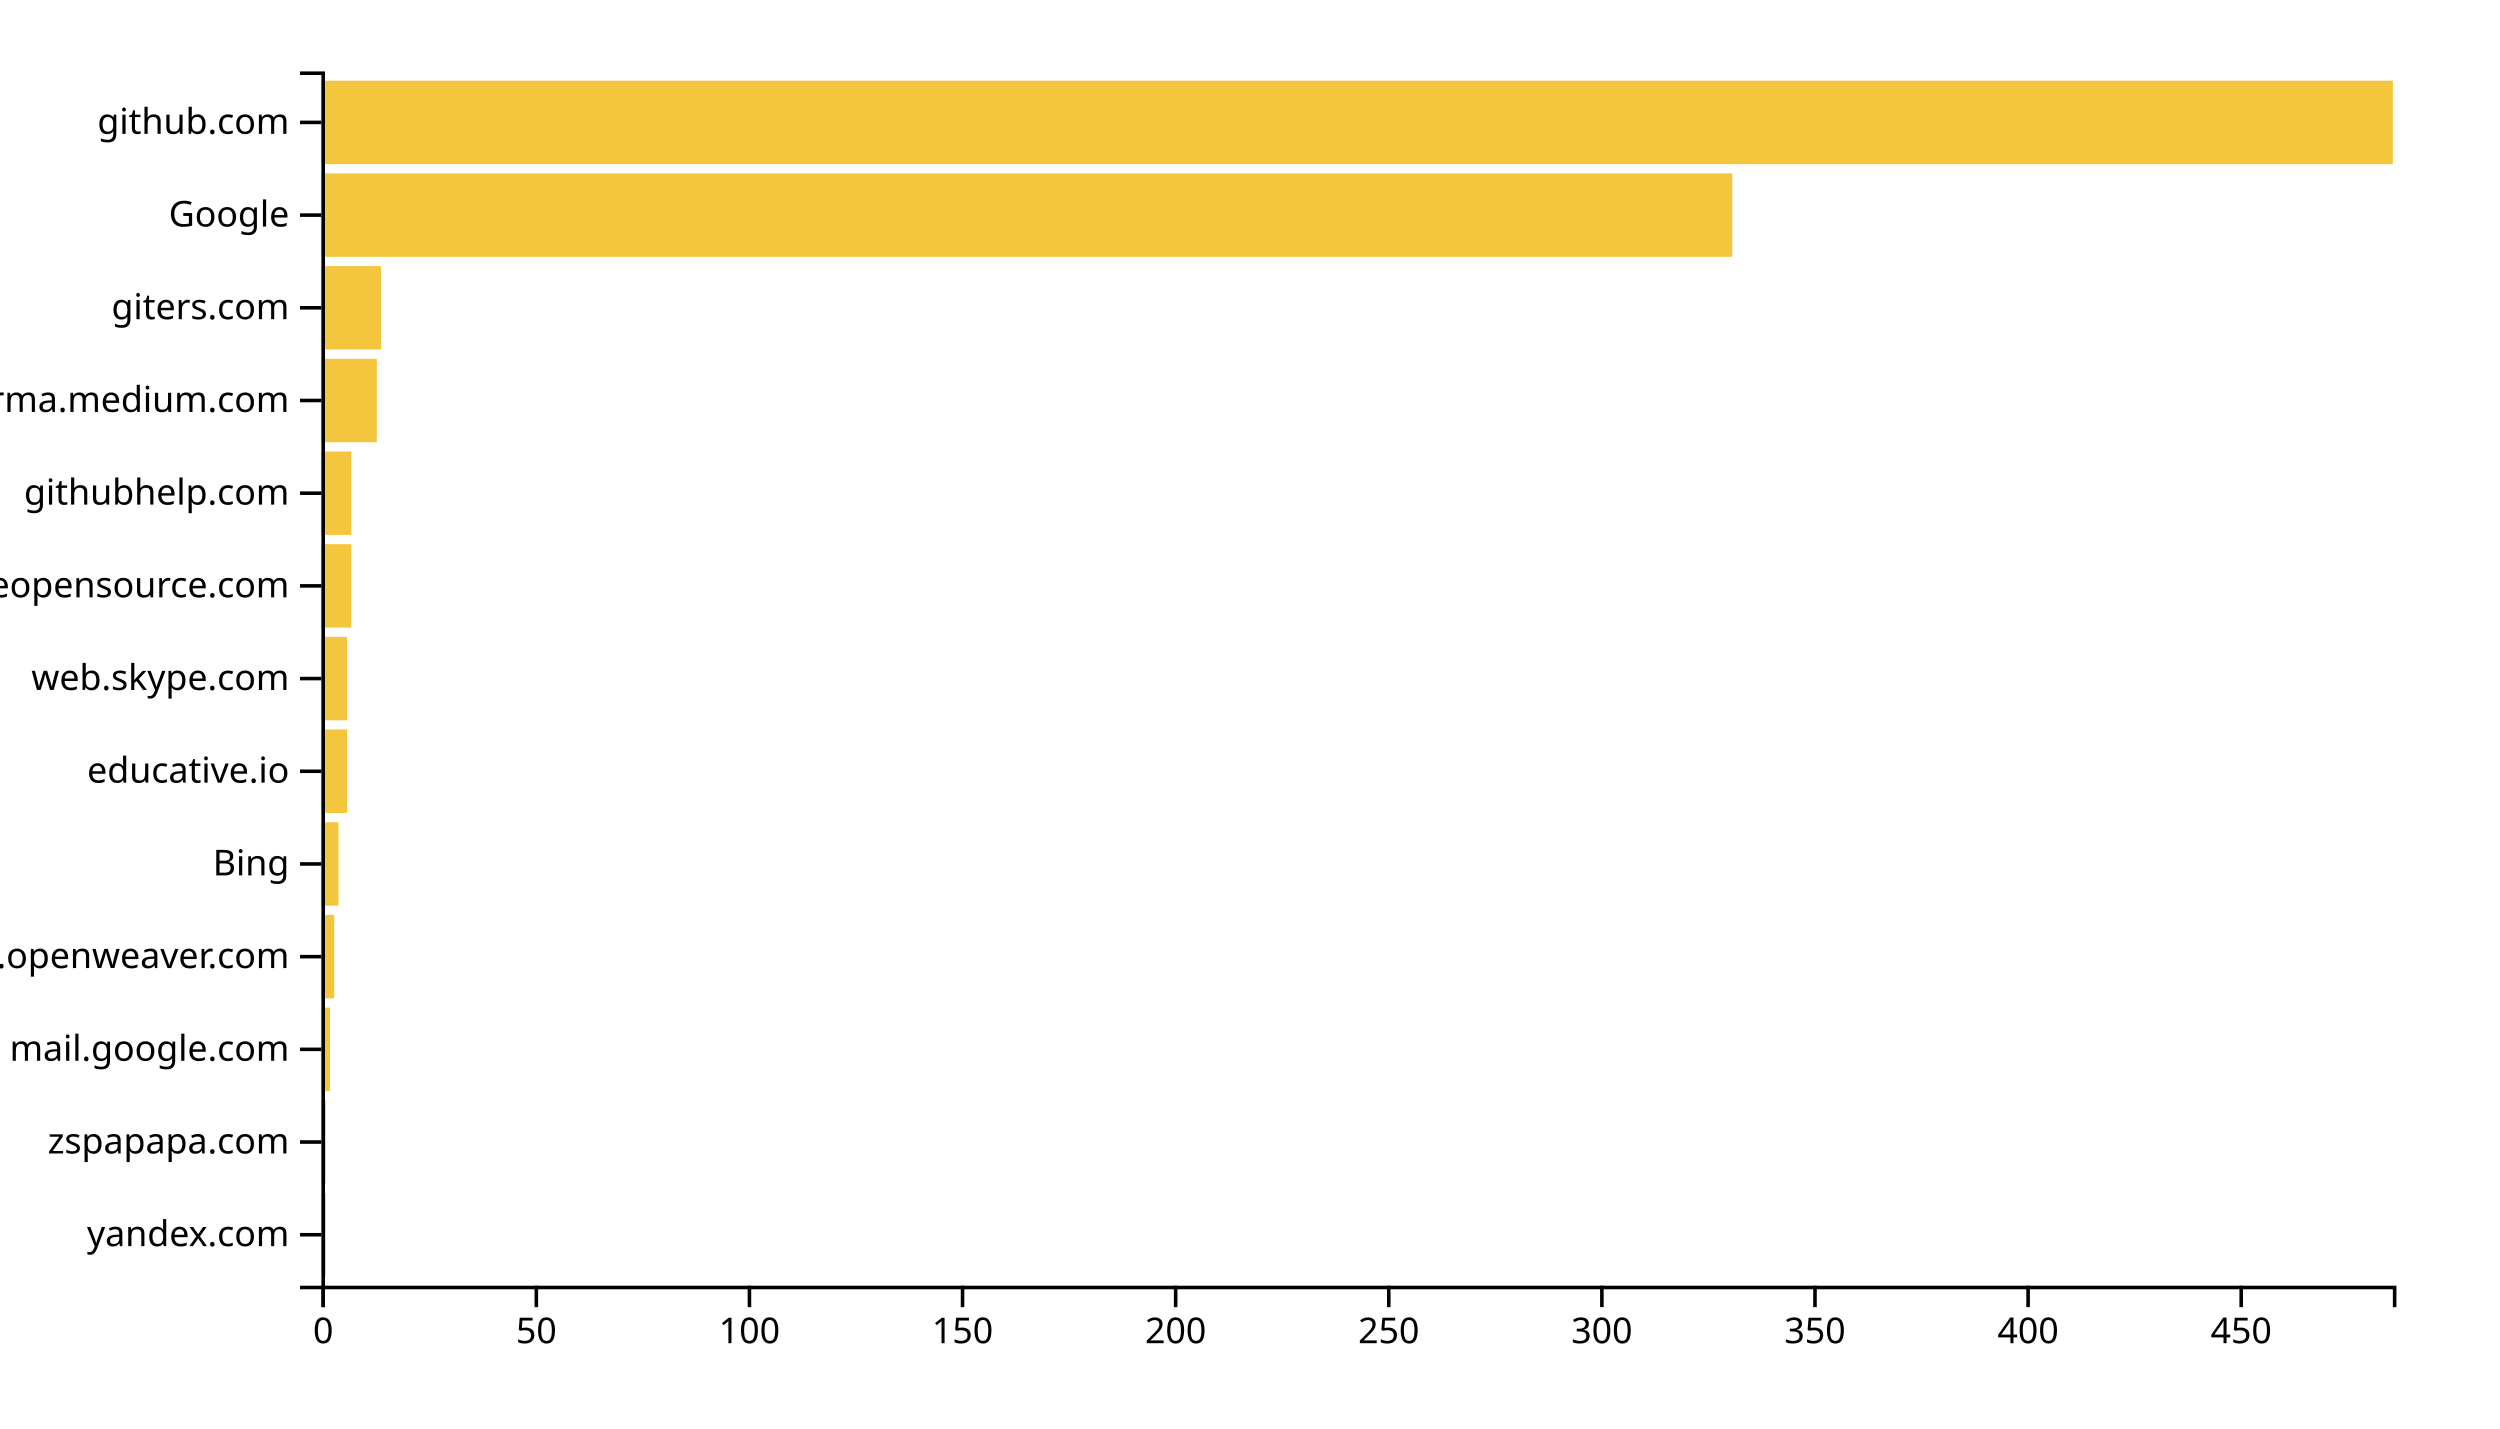
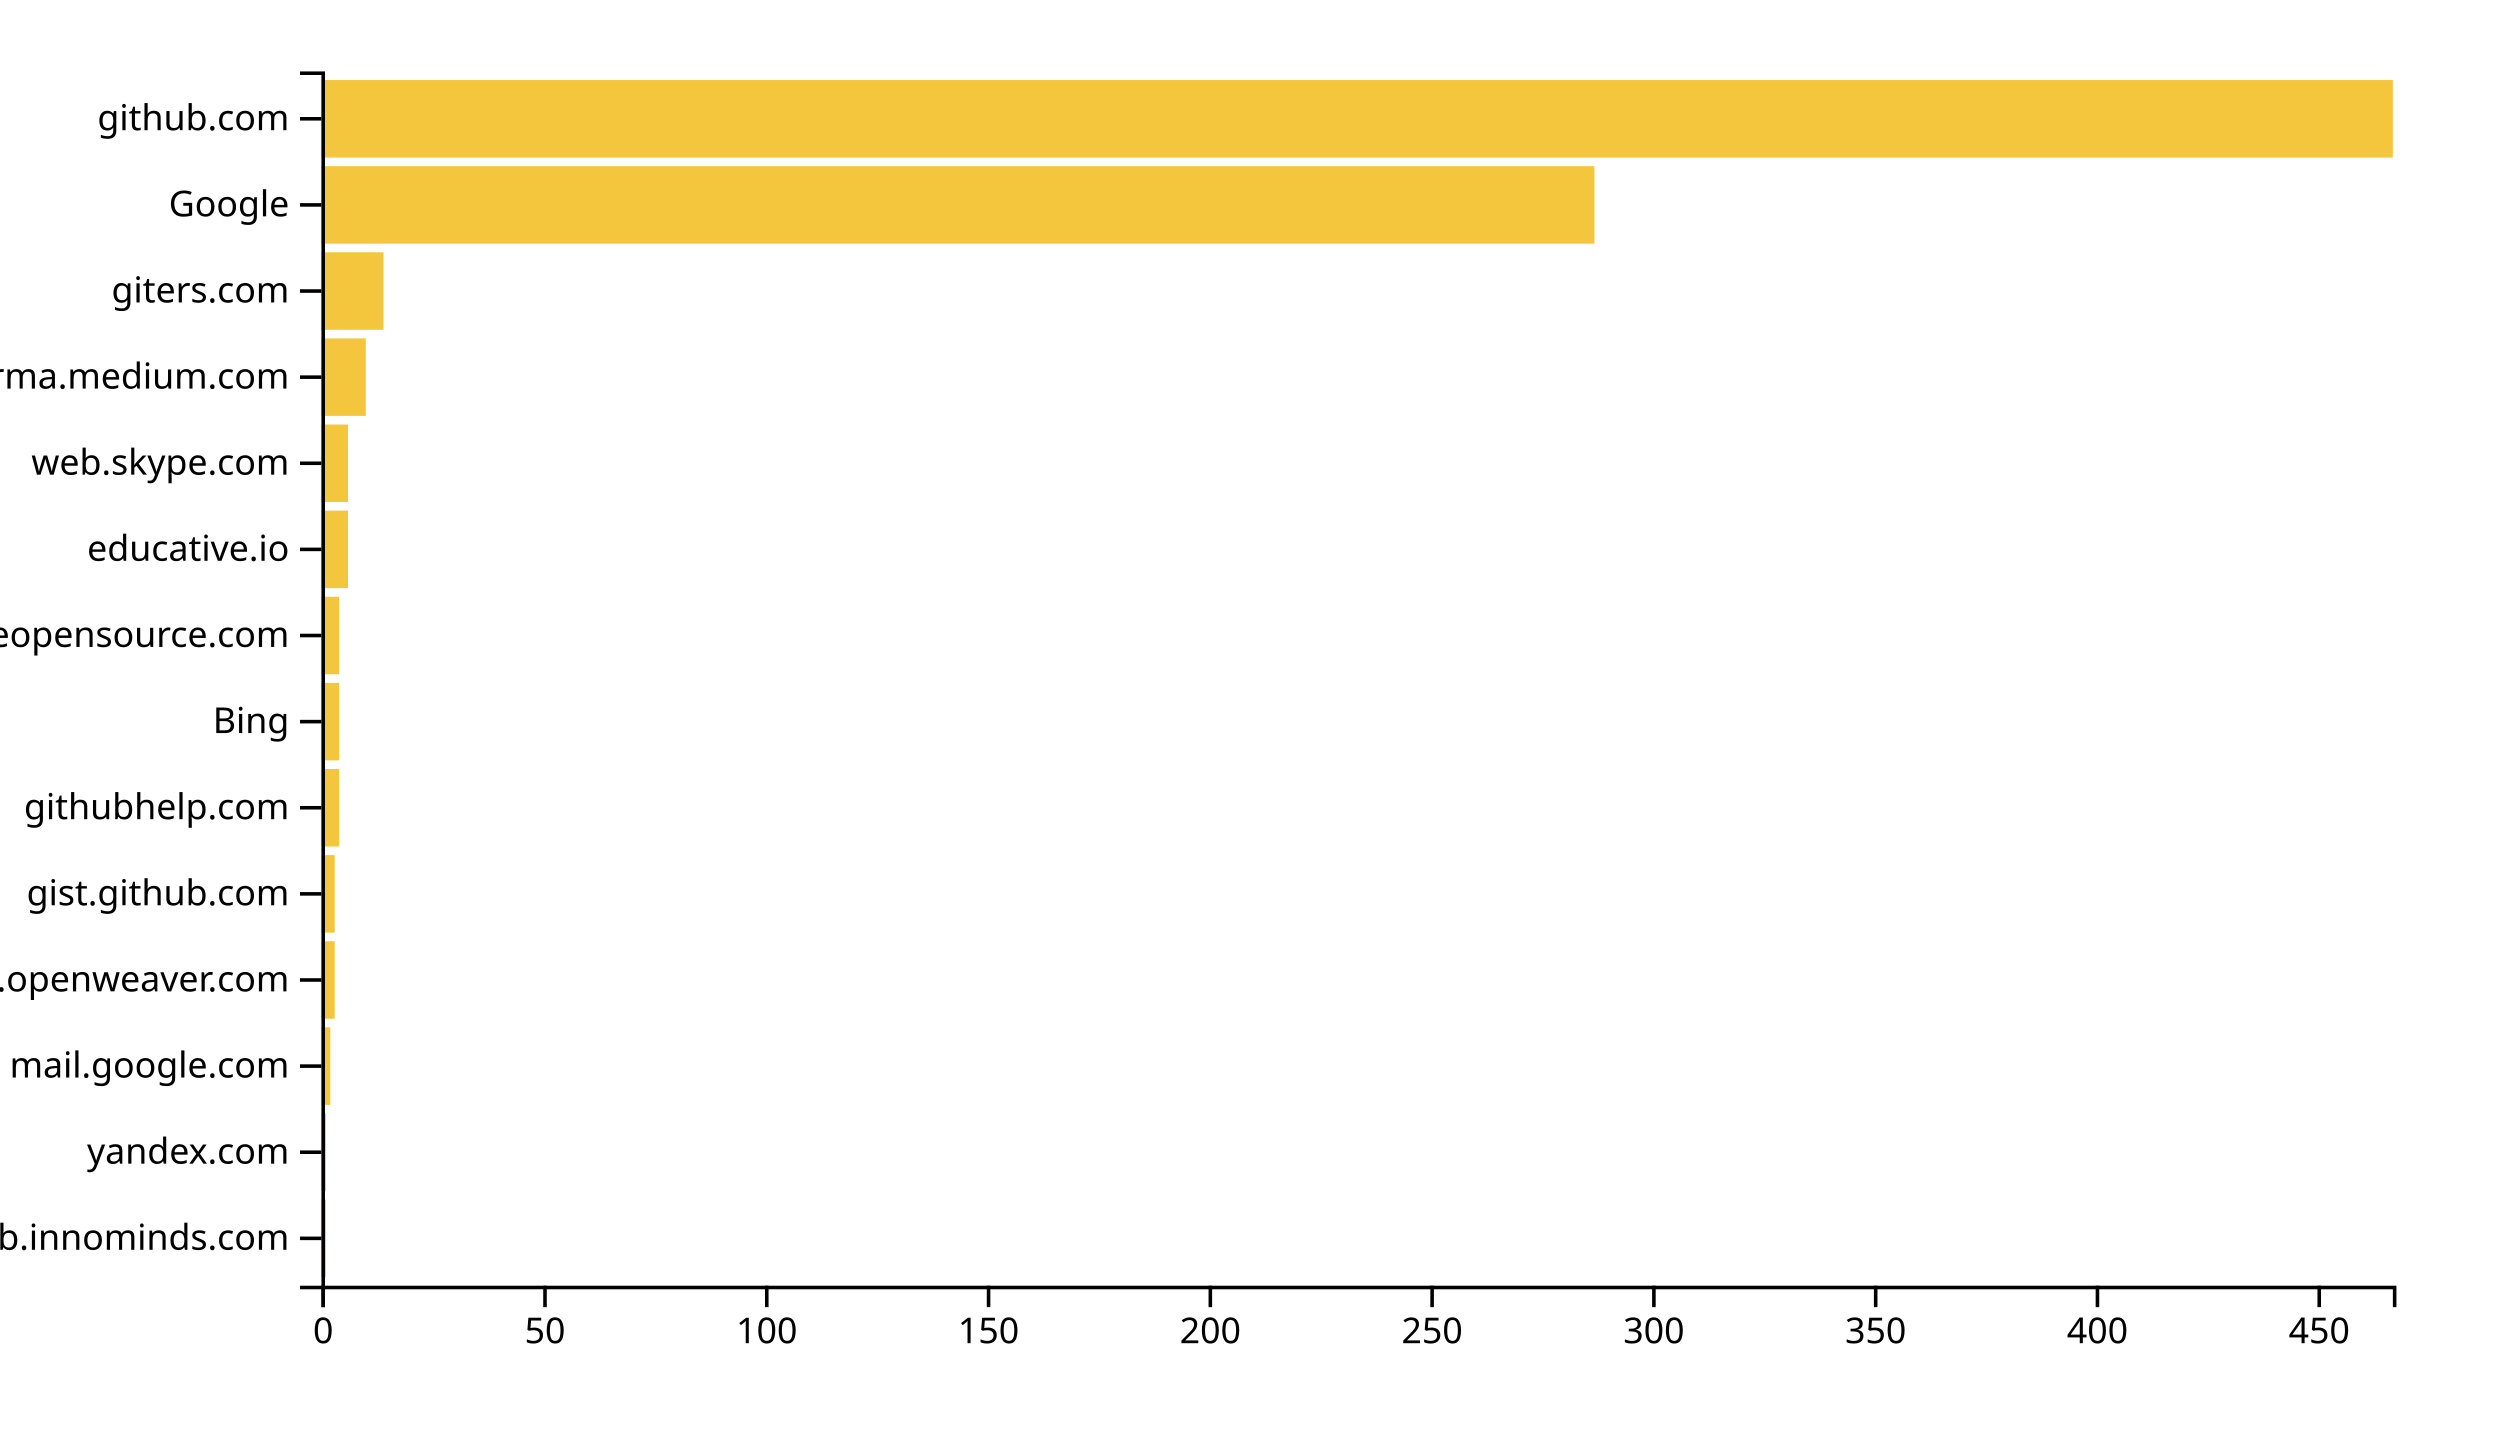
<svg xmlns="http://www.w3.org/2000/svg" width="700" height="400">
  <g transform="translate(90,20)">
-     <rect class="bar" width="1.193" y="314.046" height="23.359" style="fill: #f4c63d; text-anchor: end;" />
-     <rect class="bar" width="1.193" y="288.092" height="23.359" style="fill: #f4c63d; text-anchor: end;" />
-     <rect class="bar" width="2.387" y="262.137" height="23.359" style="fill: #f4c63d; text-anchor: end;" />
-     <rect class="bar" width="3.58" y="236.183" height="23.359" style="fill: #f4c63d; text-anchor: end;" />
-     <rect class="bar" width="4.774" y="210.229" height="23.359" style="fill: #f4c63d; text-anchor: end;" />
-     <rect class="bar" width="7.16" y="184.275" height="23.359" style="fill: #f4c63d; text-anchor: end;" />
-     <rect class="bar" width="7.16" y="158.321" height="23.359" style="fill: #f4c63d; text-anchor: end;" />
-     <rect class="bar" width="8.354" y="132.366" height="23.359" style="fill: #f4c63d; text-anchor: end;" />
-     <rect class="bar" width="8.354" y="106.412" height="23.359" style="fill: #f4c63d; text-anchor: end;" />
-     <rect class="bar" width="15.514" y="80.458" height="23.359" style="fill: #f4c63d; text-anchor: end;" />
-     <rect class="bar" width="16.708" y="54.504" height="23.359" style="fill: #f4c63d; text-anchor: end;" />
-     <rect class="bar" width="395.021" y="28.55" height="23.359" style="fill: #f4c63d; text-anchor: end;" />
-     <rect class="bar" width="580" y="2.595" height="23.359" style="fill: #f4c63d; text-anchor: end;" />
+     <rect class="bar" width="1.242" y="315.887" height="21.702" style="fill: #f4c63d; text-anchor: end;" />
+     <rect class="bar" width="1.242" y="291.773" height="21.702" style="fill: #f4c63d; text-anchor: end;" />
+     <rect class="bar" width="2.484" y="267.66" height="21.702" style="fill: #f4c63d; text-anchor: end;" />
+     <rect class="bar" width="3.726" y="243.546" height="21.702" style="fill: #f4c63d; text-anchor: end;" />
+     <rect class="bar" width="3.726" y="219.433" height="21.702" style="fill: #f4c63d; text-anchor: end;" />
+     <rect class="bar" width="4.968" y="195.319" height="21.702" style="fill: #f4c63d; text-anchor: end;" />
+     <rect class="bar" width="4.968" y="171.206" height="21.702" style="fill: #f4c63d; text-anchor: end;" />
+     <rect class="bar" width="4.968" y="147.092" height="21.702" style="fill: #f4c63d; text-anchor: end;" />
+     <rect class="bar" width="7.452" y="122.979" height="21.702" style="fill: #f4c63d; text-anchor: end;" />
+     <rect class="bar" width="7.452" y="98.865" height="21.702" style="fill: #f4c63d; text-anchor: end;" />
+     <rect class="bar" width="12.42" y="74.752" height="21.702" style="fill: #f4c63d; text-anchor: end;" />
+     <rect class="bar" width="17.388" y="50.638" height="21.702" style="fill: #f4c63d; text-anchor: end;" />
+     <rect class="bar" width="356.445" y="26.525" height="21.702" style="fill: #f4c63d; text-anchor: end;" />
+     <rect class="bar" width="580" y="2.411" height="21.702" style="fill: #f4c63d; text-anchor: end;" />
    <g transform="translate(0,340)" fill="none" font-size="10" font-family="sans-serif" text-anchor="middle">
      <path class="domain" stroke="currentColor" d="M0.5,6V0.5H580.5V6" />
      <g class="tick" opacity="1" transform="translate(0.5,0)">
        <line stroke="currentColor" y2="6" />
        <text fill="currentColor" y="9" dy="0.71em">0</text>
      </g>
-       <g class="tick" opacity="1" transform="translate(60.17078,0)">
+       <g class="tick" opacity="1" transform="translate(62.5985,0)">
        <line stroke="currentColor" y2="6" />
        <text fill="currentColor" y="9" dy="0.71em">50</text>
      </g>
-       <g class="tick" opacity="1" transform="translate(119.8416,0)">
+       <g class="tick" opacity="1" transform="translate(124.697,0)">
        <line stroke="currentColor" y2="6" />
        <text fill="currentColor" y="9" dy="0.71em">100</text>
      </g>
-       <g class="tick" opacity="1" transform="translate(179.5123,0)">
+       <g class="tick" opacity="1" transform="translate(186.7955,0)">
        <line stroke="currentColor" y2="6" />
        <text fill="currentColor" y="9" dy="0.71em">150</text>
      </g>
-       <g class="tick" opacity="1" transform="translate(239.1831,0)">
+       <g class="tick" opacity="1" transform="translate(248.894,0)">
        <line stroke="currentColor" y2="6" />
        <text fill="currentColor" y="9" dy="0.71em">200</text>
      </g>
-       <g class="tick" opacity="1" transform="translate(298.8539,0)">
+       <g class="tick" opacity="1" transform="translate(310.9925,0)">
        <line stroke="currentColor" y2="6" />
        <text fill="currentColor" y="9" dy="0.71em">250</text>
      </g>
-       <g class="tick" opacity="1" transform="translate(358.5247,0)">
+       <g class="tick" opacity="1" transform="translate(373.091,0)">
        <line stroke="currentColor" y2="6" />
        <text fill="currentColor" y="9" dy="0.71em">300</text>
      </g>
-       <g class="tick" opacity="1" transform="translate(418.1955,0)">
+       <g class="tick" opacity="1" transform="translate(435.1895,0)">
        <line stroke="currentColor" y2="6" />
        <text fill="currentColor" y="9" dy="0.71em">350</text>
      </g>
-       <g class="tick" opacity="1" transform="translate(477.8663,0)">
+       <g class="tick" opacity="1" transform="translate(497.288,0)">
        <line stroke="currentColor" y2="6" />
        <text fill="currentColor" y="9" dy="0.71em">400</text>
      </g>
-       <g class="tick" opacity="1" transform="translate(537.537,0)">
+       <g class="tick" opacity="1" transform="translate(559.3865,0)">
        <line stroke="currentColor" y2="6" />
        <text fill="currentColor" y="9" dy="0.71em">450</text>
      </g>
    </g>
    <g fill="none" font-size="10" font-family="sans-serif" text-anchor="end">
      <path class="domain" stroke="currentColor" d="M-6,340.5H0.5V0.5H-6" />
-       <g class="tick" opacity="1" transform="translate(0,325.7252)">
+       <g class="tick" opacity="1" transform="translate(0,326.7376)">
+         <line stroke="currentColor" x2="-6" />
+         <text fill="currentColor" x="-9" dy="0.32em">github.innominds.com</text>
+       </g>
+       <g class="tick" opacity="1" transform="translate(0,302.6241)">
        <line stroke="currentColor" x2="-6" />
        <text fill="currentColor" x="-9" dy="0.32em">yandex.com</text>
      </g>
-       <g class="tick" opacity="1" transform="translate(0,299.771)">
-         <line stroke="currentColor" x2="-6" />
-         <text fill="currentColor" x="-9" dy="0.32em">zspapapa.com</text>
-       </g>
-       <g class="tick" opacity="1" transform="translate(0,273.8168)">
+       <g class="tick" opacity="1" transform="translate(0,278.5106)">
        <line stroke="currentColor" x2="-6" />
        <text fill="currentColor" x="-9" dy="0.32em">mail.google.com</text>
      </g>
-       <g class="tick" opacity="1" transform="translate(0,247.8626)">
+       <g class="tick" opacity="1" transform="translate(0,254.3972)">
        <line stroke="currentColor" x2="-6" />
        <text fill="currentColor" x="-9" dy="0.32em">kandi.openweaver.com</text>
      </g>
-       <g class="tick" opacity="1" transform="translate(0,221.9084)">
+       <g class="tick" opacity="1" transform="translate(0,230.2837)">
+         <line stroke="currentColor" x2="-6" />
+         <text fill="currentColor" x="-9" dy="0.32em">gist.github.com</text>
+       </g>
+       <g class="tick" opacity="1" transform="translate(0,206.1702)">
+         <line stroke="currentColor" x2="-6" />
+         <text fill="currentColor" x="-9" dy="0.32em">githubhelp.com</text>
+       </g>
+       <g class="tick" opacity="1" transform="translate(0,182.0567)">
        <line stroke="currentColor" x2="-6" />
        <text fill="currentColor" x="-9" dy="0.32em">Bing</text>
      </g>
-       <g class="tick" opacity="1" transform="translate(0,195.9542)">
+       <g class="tick" opacity="1" transform="translate(0,157.9433)">
+         <line stroke="currentColor" x2="-6" />
+         <text fill="currentColor" x="-9" dy="0.32em">awesomeopensource.com</text>
+       </g>
+       <g class="tick" opacity="1" transform="translate(0,133.8298)">
        <line stroke="currentColor" x2="-6" />
        <text fill="currentColor" x="-9" dy="0.32em">educative.io</text>
      </g>
-       <g class="tick" opacity="1" transform="translate(0,170)">
+       <g class="tick" opacity="1" transform="translate(0,109.7163)">
        <line stroke="currentColor" x2="-6" />
        <text fill="currentColor" x="-9" dy="0.32em">web.skype.com</text>
      </g>
-       <g class="tick" opacity="1" transform="translate(0,144.0458)">
-         <line stroke="currentColor" x2="-6" />
-         <text fill="currentColor" x="-9" dy="0.32em">awesomeopensource.com</text>
-       </g>
-       <g class="tick" opacity="1" transform="translate(0,118.0916)">
-         <line stroke="currentColor" x2="-6" />
-         <text fill="currentColor" x="-9" dy="0.32em">githubhelp.com</text>
-       </g>
-       <g class="tick" opacity="1" transform="translate(0,92.1374)">
+       <g class="tick" opacity="1" transform="translate(0,85.60284)">
        <line stroke="currentColor" x2="-6" />
        <text fill="currentColor" x="-9" dy="0.32em">xgirma.medium.com</text>
      </g>
-       <g class="tick" opacity="1" transform="translate(0,66.18321)">
+       <g class="tick" opacity="1" transform="translate(0,61.48936)">
        <line stroke="currentColor" x2="-6" />
        <text fill="currentColor" x="-9" dy="0.32em">giters.com</text>
      </g>
-       <g class="tick" opacity="1" transform="translate(0,40.22901)">
+       <g class="tick" opacity="1" transform="translate(0,37.37589)">
        <line stroke="currentColor" x2="-6" />
        <text fill="currentColor" x="-9" dy="0.32em">Google</text>
      </g>
-       <g class="tick" opacity="1" transform="translate(0,14.27481)">
+       <g class="tick" opacity="1" transform="translate(0,13.26241)">
        <line stroke="currentColor" x2="-6" />
        <text fill="currentColor" x="-9" dy="0.32em">github.com</text>
      </g>
    </g>
  </g>
</svg>
